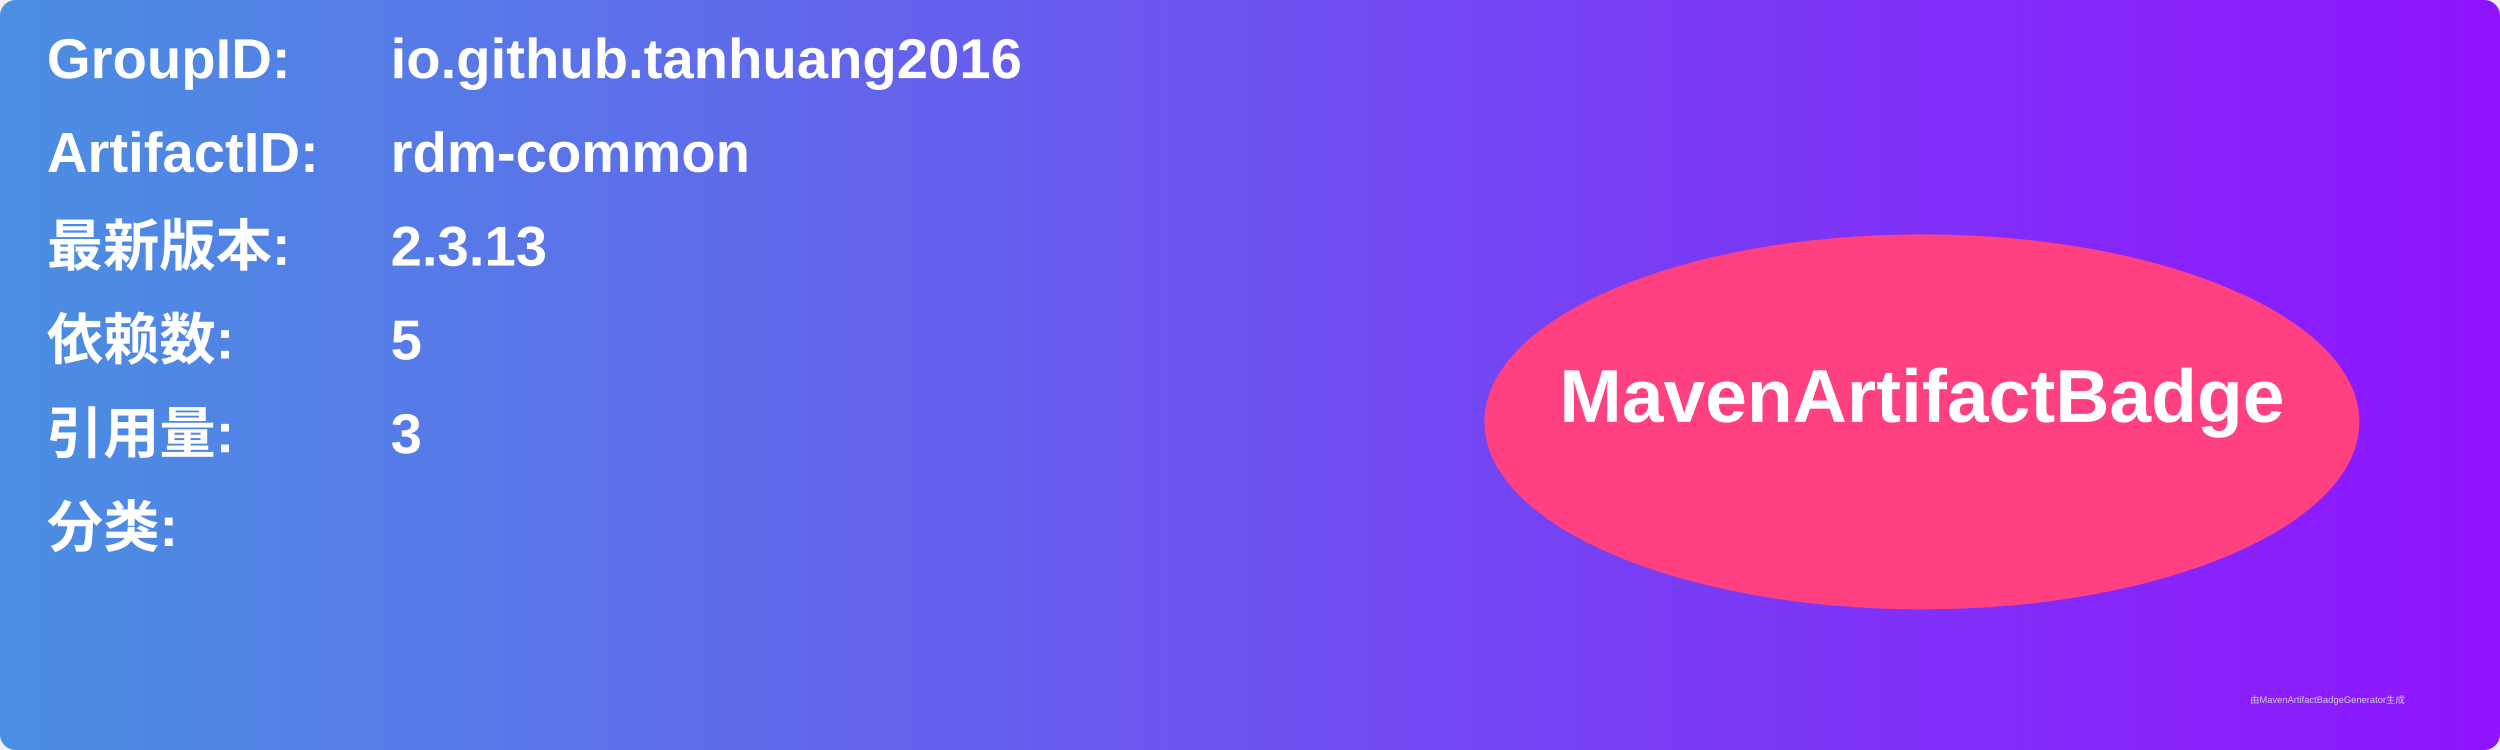
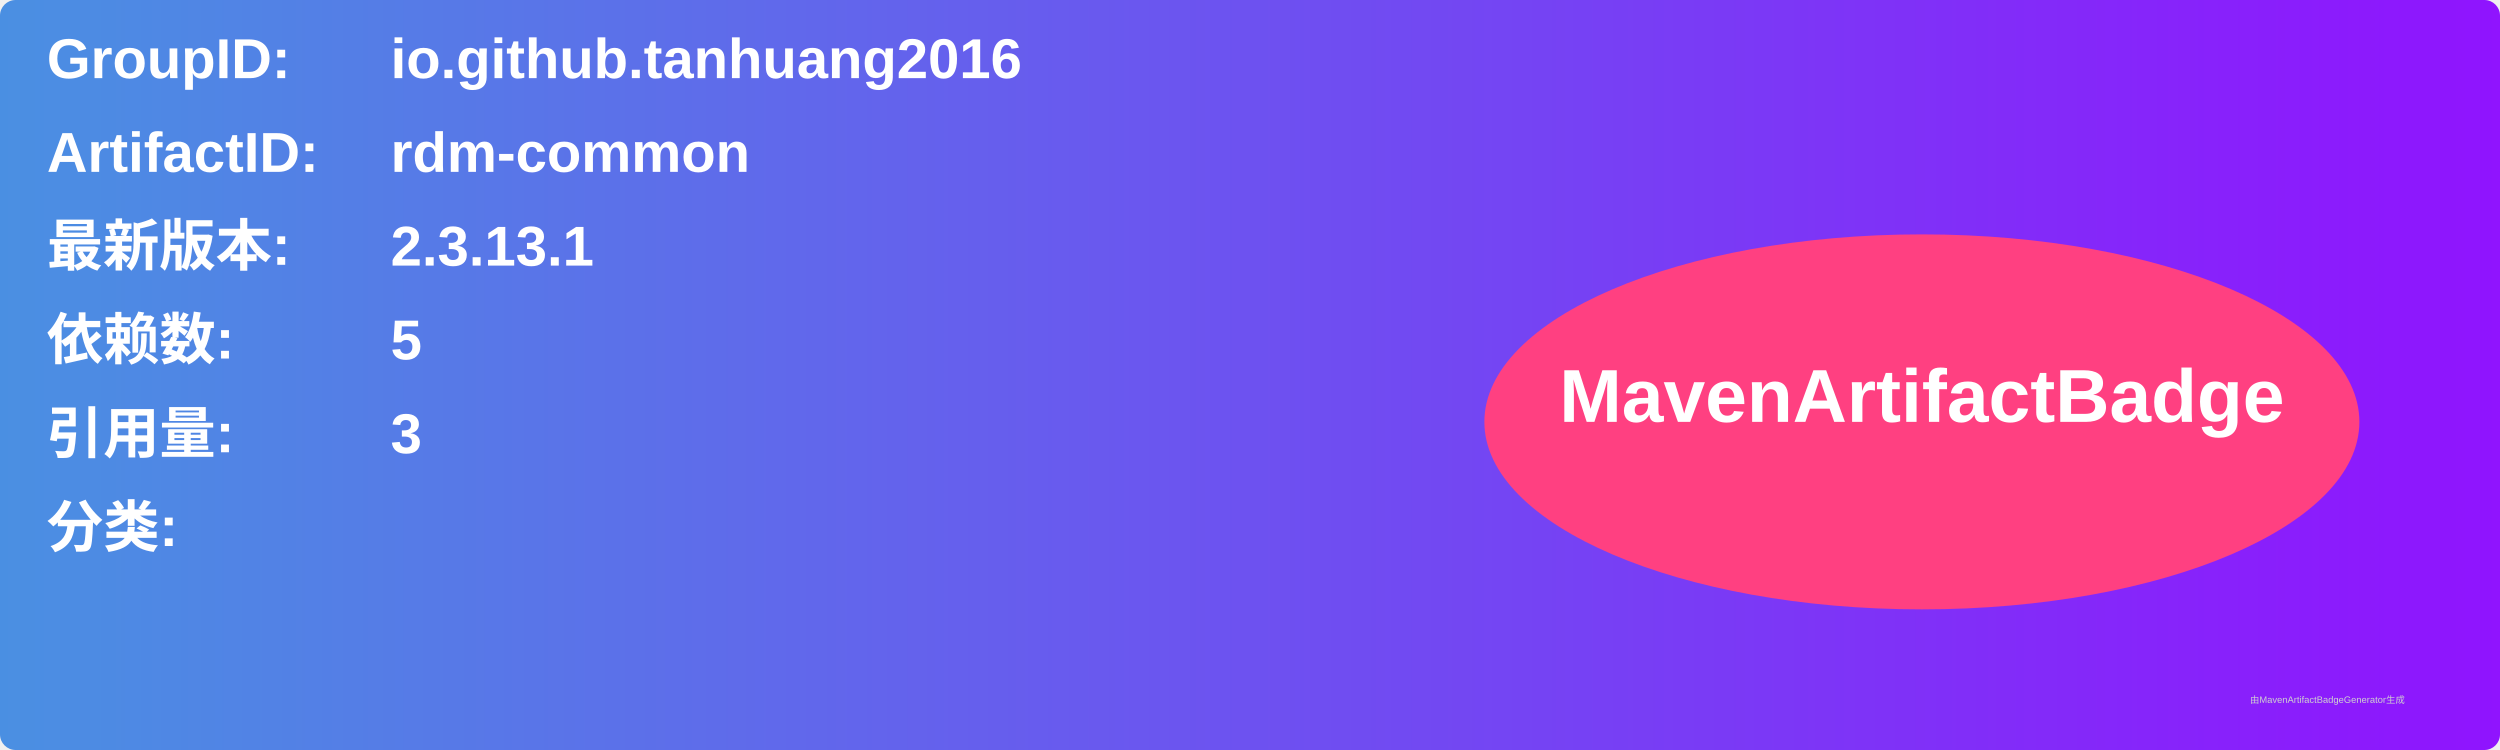
<svg xmlns="http://www.w3.org/2000/svg" width="800" height="240" viewBox="0 0 800 240">
  <linearGradient id="grad" x1="0%" y1="0%" x2="100%" y2="0%">
    <stop offset="0%" stop-color="#4a90e2" />
    <stop offset="100%" stop-color="#9013fe" />
  </linearGradient>
  <rect width="100%" height="100%" rx="5" ry="5" fill="url(#grad)" />
  <g transform="translate(15, 15)">
    <text x="0" y="10" font-family="Arial" font-size="18" fill="white" font-weight="bold" width="260">GroupID:</text>
    <text x="110" y="10" font-family="Arial" font-size="18" fill="white" font-weight="bold" width="460">io.github.tanhuang2016</text>
    <text x="0" y="40" font-family="Arial" font-size="18" fill="white" font-weight="bold" width="260">ArtifactID:</text>
    <text x="110" y="40" font-family="Arial" font-size="18" fill="white" font-weight="bold" width="460">rdm-common</text>
    <text x="0" y="70" font-family="Arial" font-size="18" fill="white" font-weight="bold">最新版本:</text>
    <text x="110" y="70" font-family="Arial" font-size="18" fill="white" font-weight="bold">
-       <tspan font-weight="bold">2.3.13</tspan>
+       <tspan font-weight="bold">2.3.13.1</tspan>
    </text>
    <text x="0" y="100" font-family="Arial" font-size="18" fill="white" font-weight="bold">依赖数: </text>
    <text x="110" y="100" font-family="Arial" font-size="18" fill="white">
      <tspan font-weight="bold">5</tspan>
    </text>
    <text x="0" y="130" font-family="Arial" font-size="18" fill="white" font-weight="bold">引用量: </text>
    <text x="110" y="130" font-family="Arial" font-size="18" fill="white">
      <tspan font-weight="bold">3</tspan>
    </text>
    <text x="0" y="160" font-family="Arial" font-size="18" fill="white" font-weight="bold">分类:</text>
    <text x="10" y="190" font-family="Arial" font-size="10" fill="white">
      <tspan font-weight="bold" />
    </text>
    <ellipse cx="600" cy="120" rx="140" ry="60" fill="#ff4081" />
    <text x="600" y="120" text-anchor="middle" font-family="Arial" font-size="24" fill="white" font-weight="bold">MavenArtifactBadge</text>
  </g>
  <text x="720" y="225" font-family="Arial" font-size="3" fill="#d0d0d0">由MavenArtifactBadgeGenerator生成</text>
</svg>
